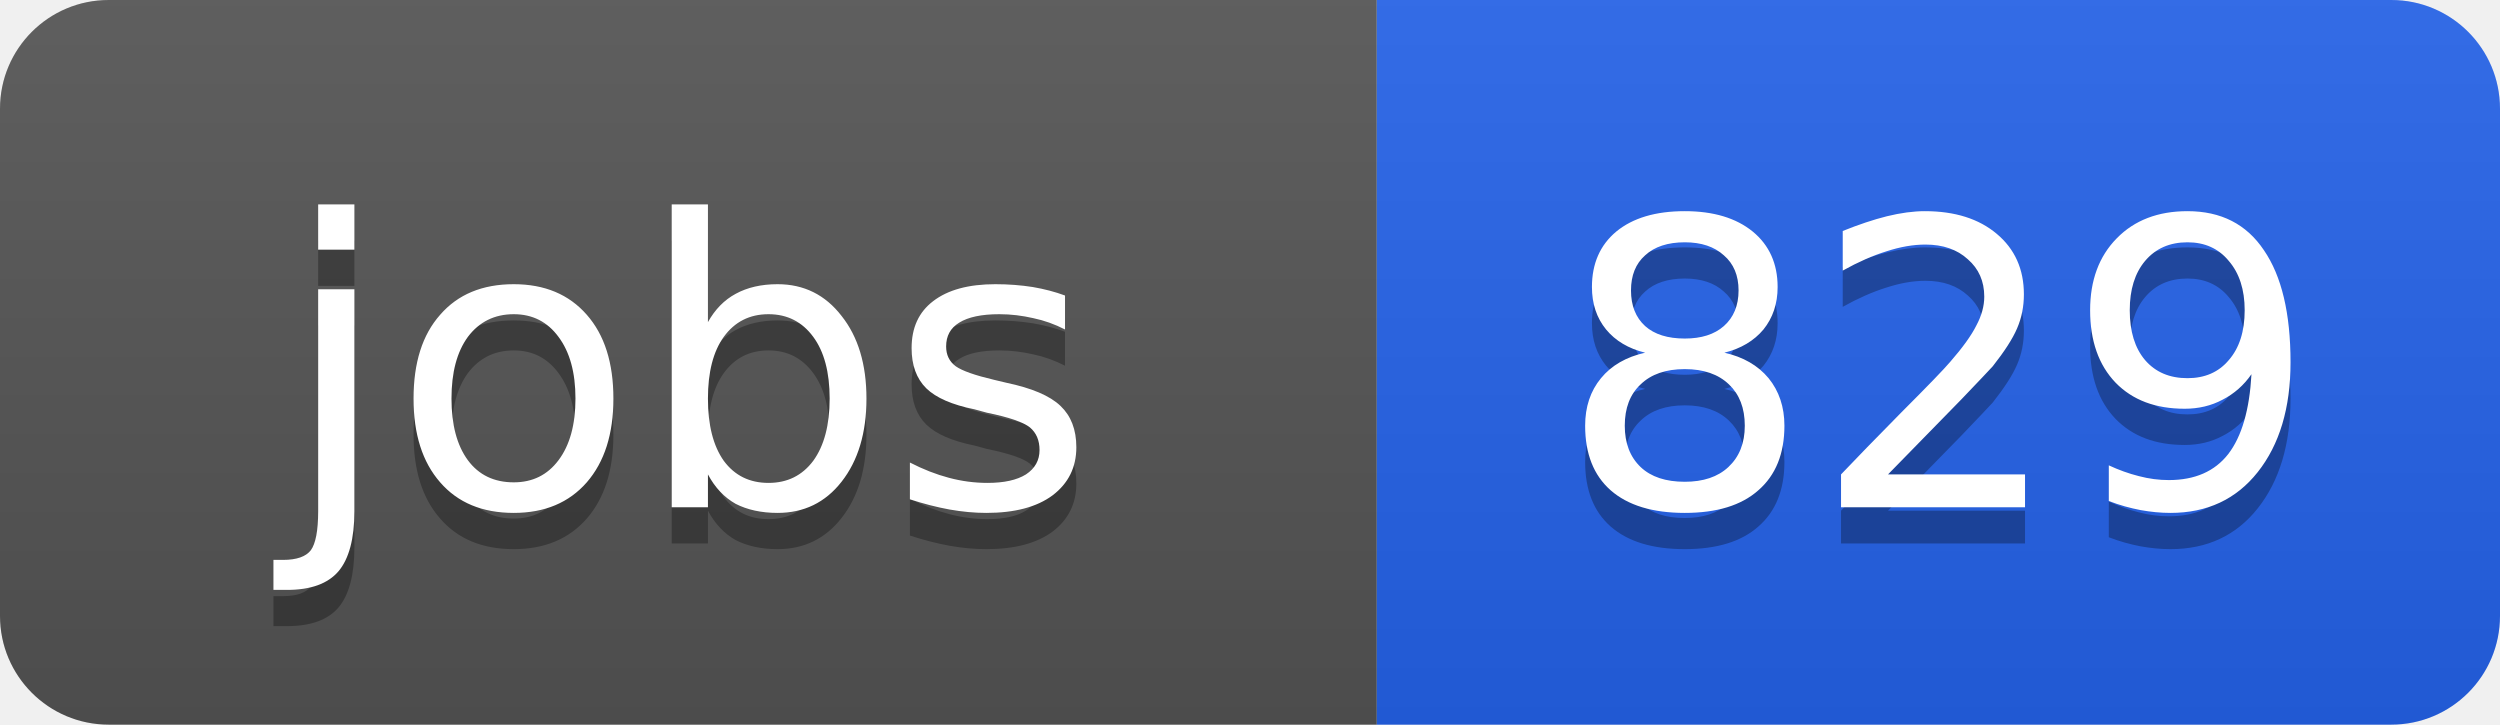
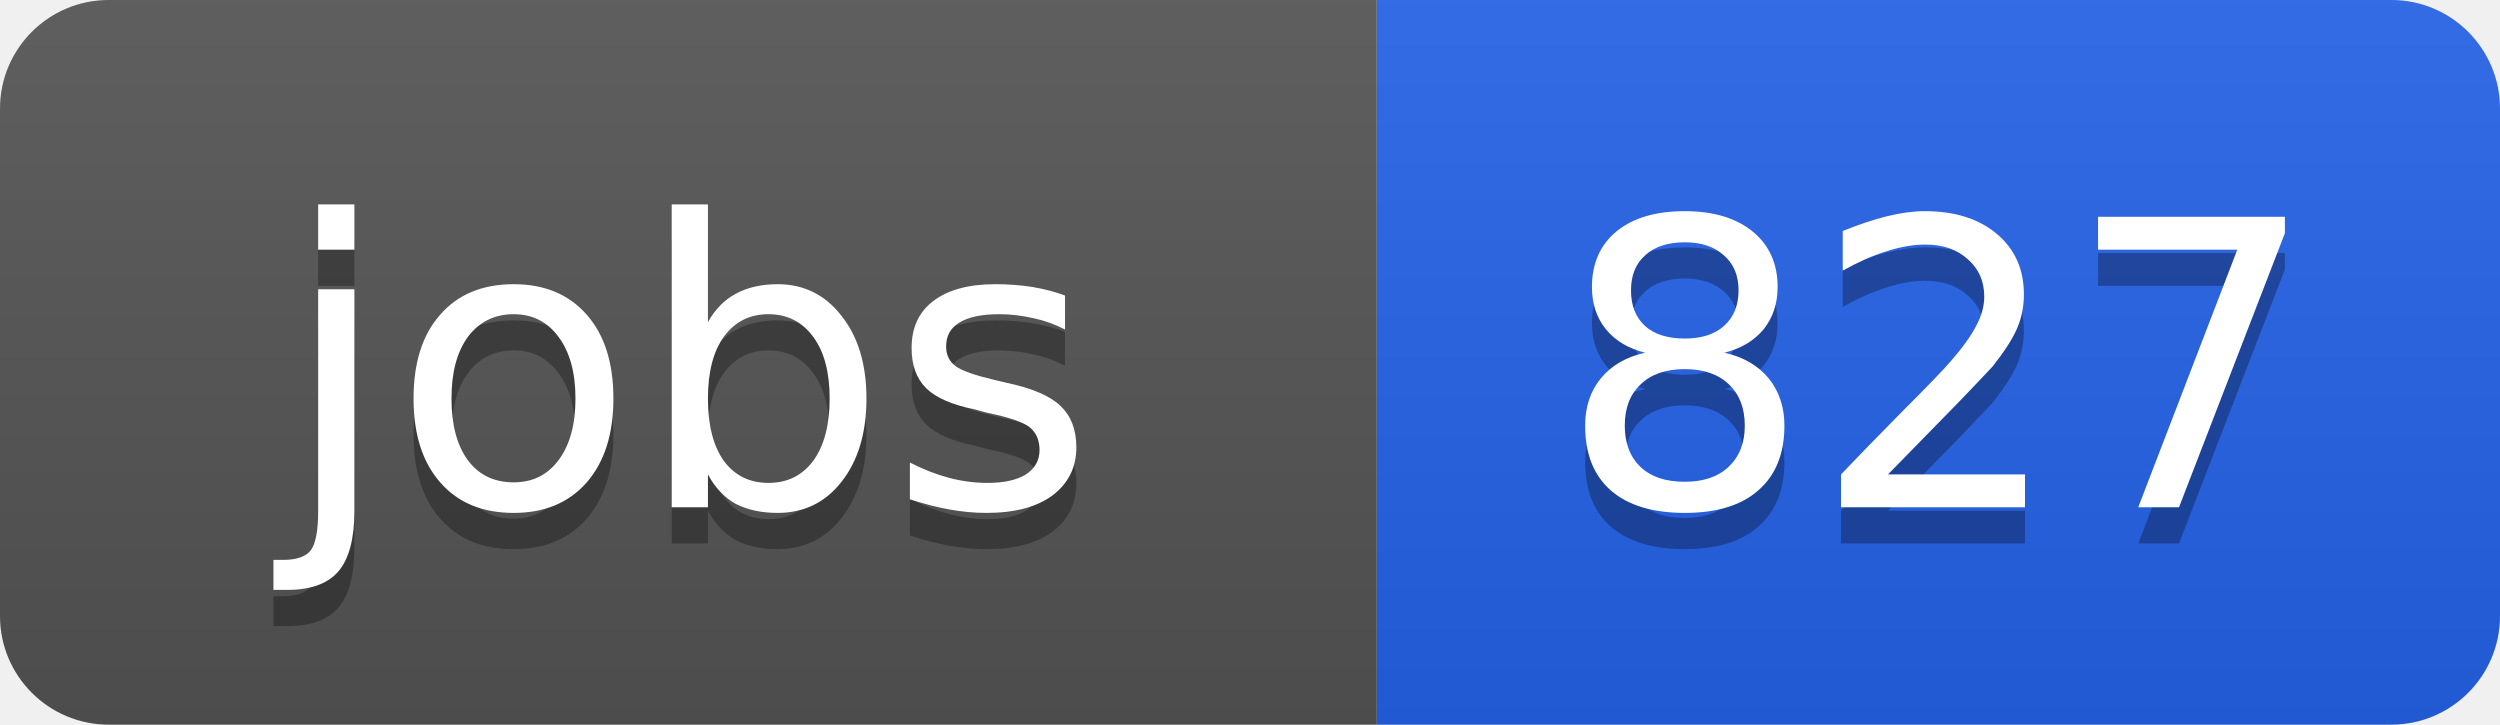
<svg xmlns="http://www.w3.org/2000/svg" width="69" height="20">
  <linearGradient id="b" x2="0" y2="100%">
    <stop offset="0" stop-color="#bbb" stop-opacity=".1" />
    <stop offset="1" stop-opacity=".1" />
  </linearGradient>
  <clipPath id="a">
    <rect width="69" height="20" rx="3" fill="#fff" />
  </clipPath>
  <g clip-path="url(#a)">
    <path fill="#555" d="M0 0h38v20H0z" />
    <path fill="#2563eb" d="M38 0h31v20H38z" />
    <path fill="url(#b)" d="M0 0h69v20H0z" />
  </g>
  <g fill="#fff" text-anchor="middle" font-family="DejaVu Sans,Verdana,Geneva,sans-serif" font-size="11">
    <text x="19" y="15" fill="#010101" fill-opacity=".3">jobs</text>
    <text x="19" y="14">jobs</text>
-     <text x="53.5" y="15" fill="#010101" fill-opacity=".3">829</text>
-     <text x="53.5" y="14">829</text>
+     <text x="53.5" y="15" fill="#010101" fill-opacity=".3">827</text>
+     <text x="53.5" y="14">827</text>
  </g>
</svg>
